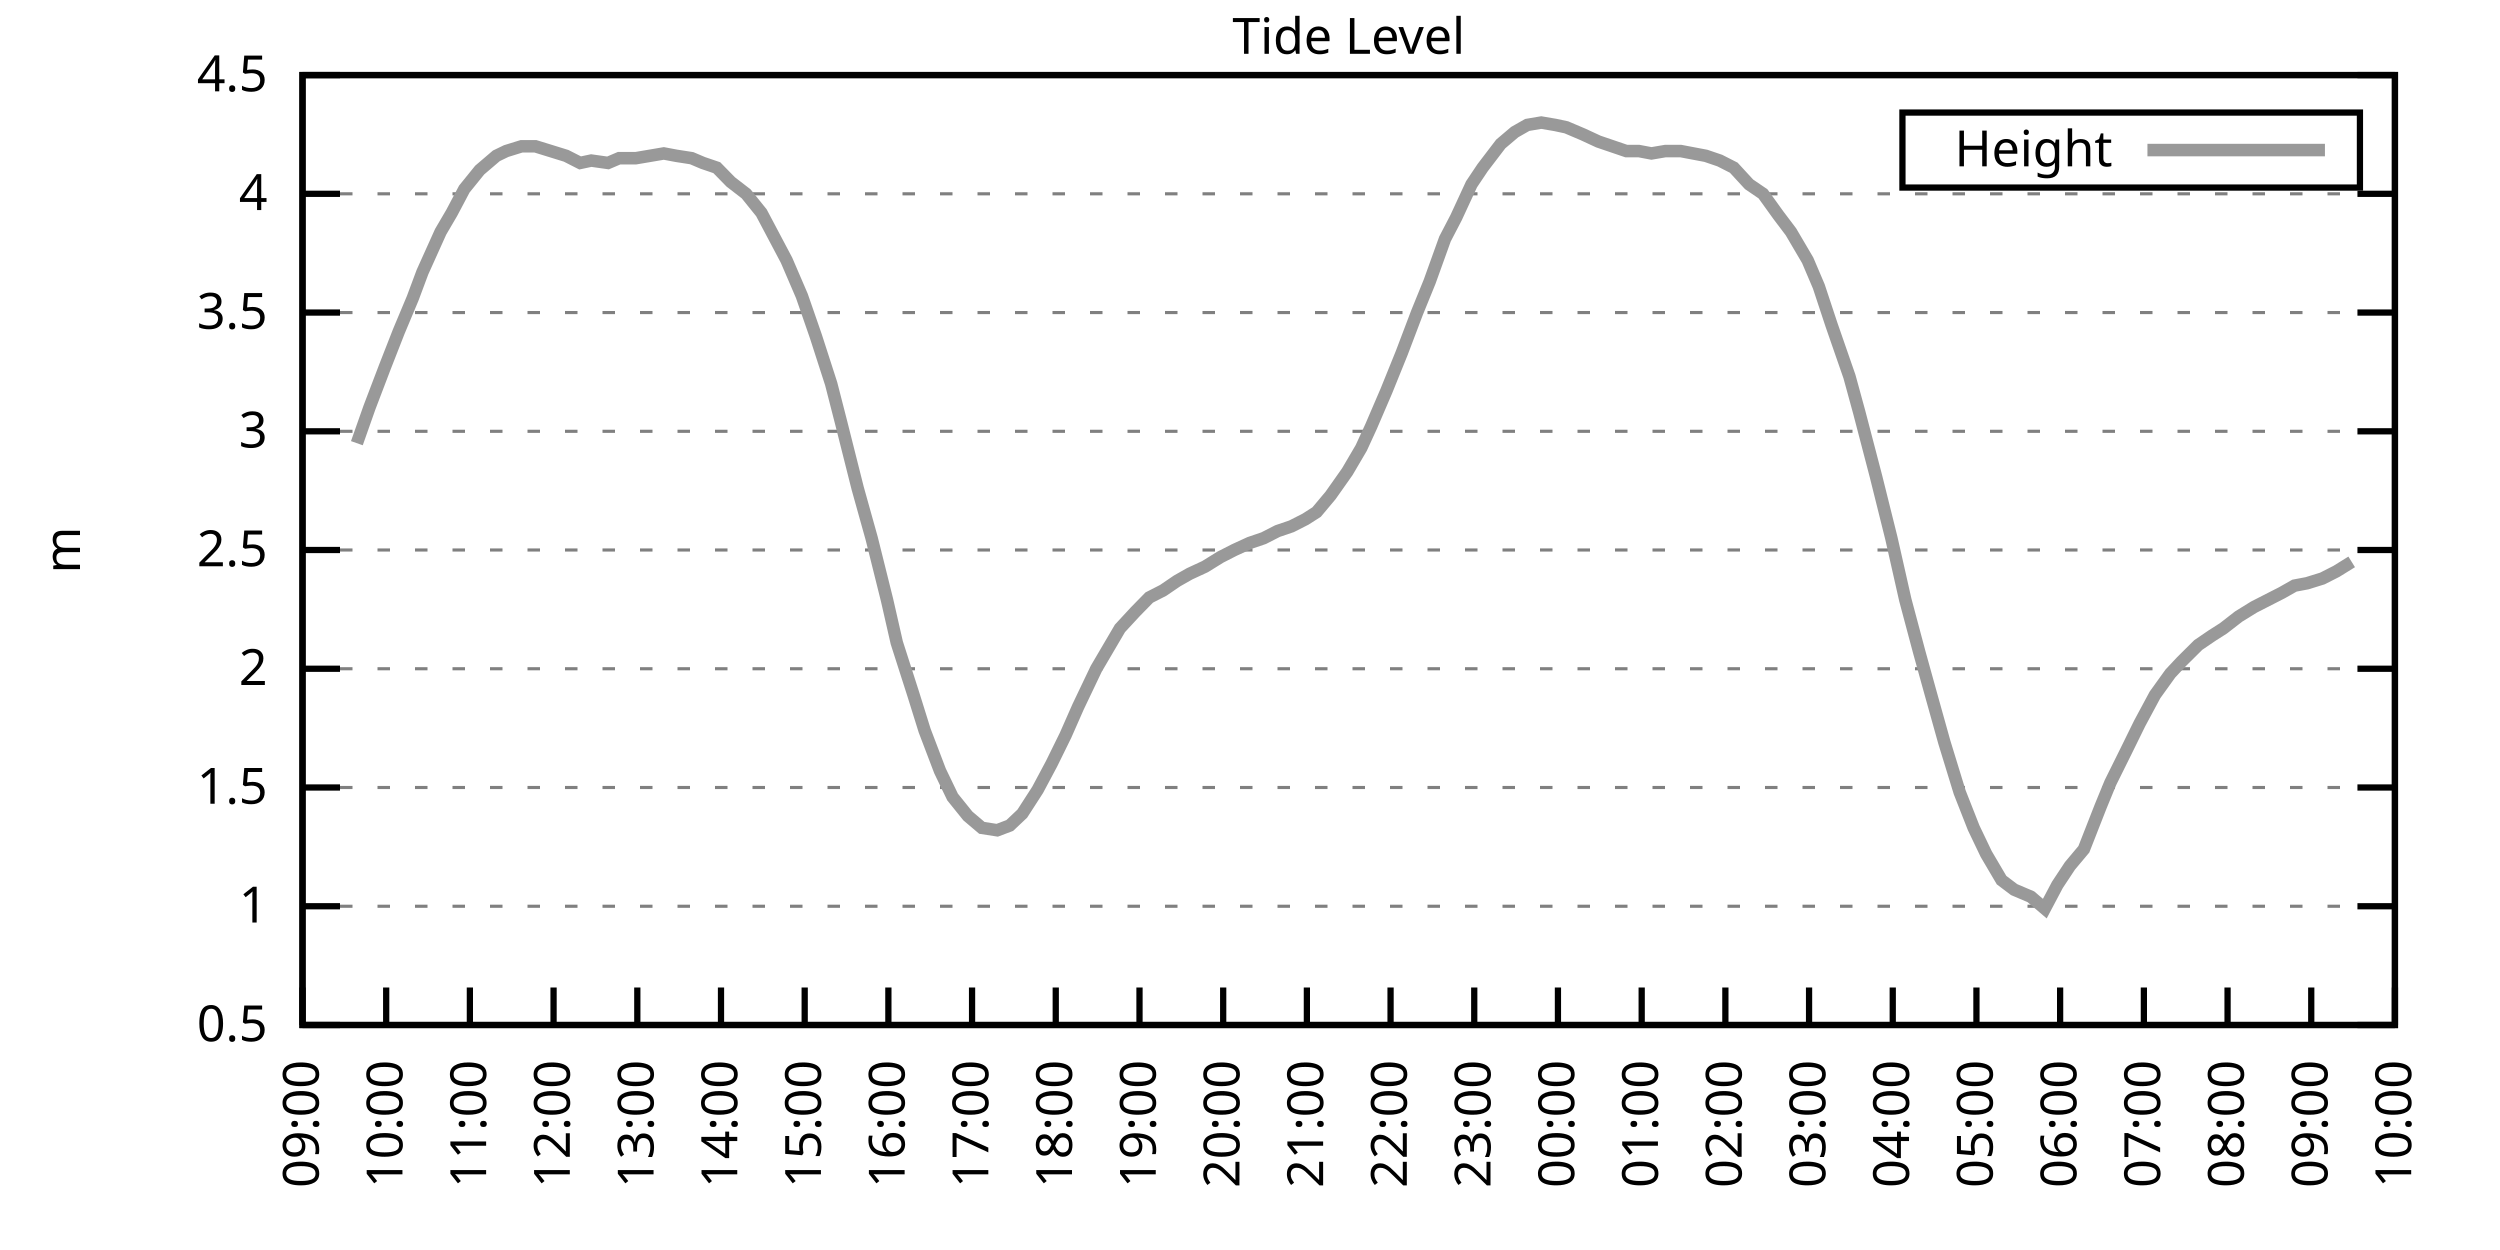
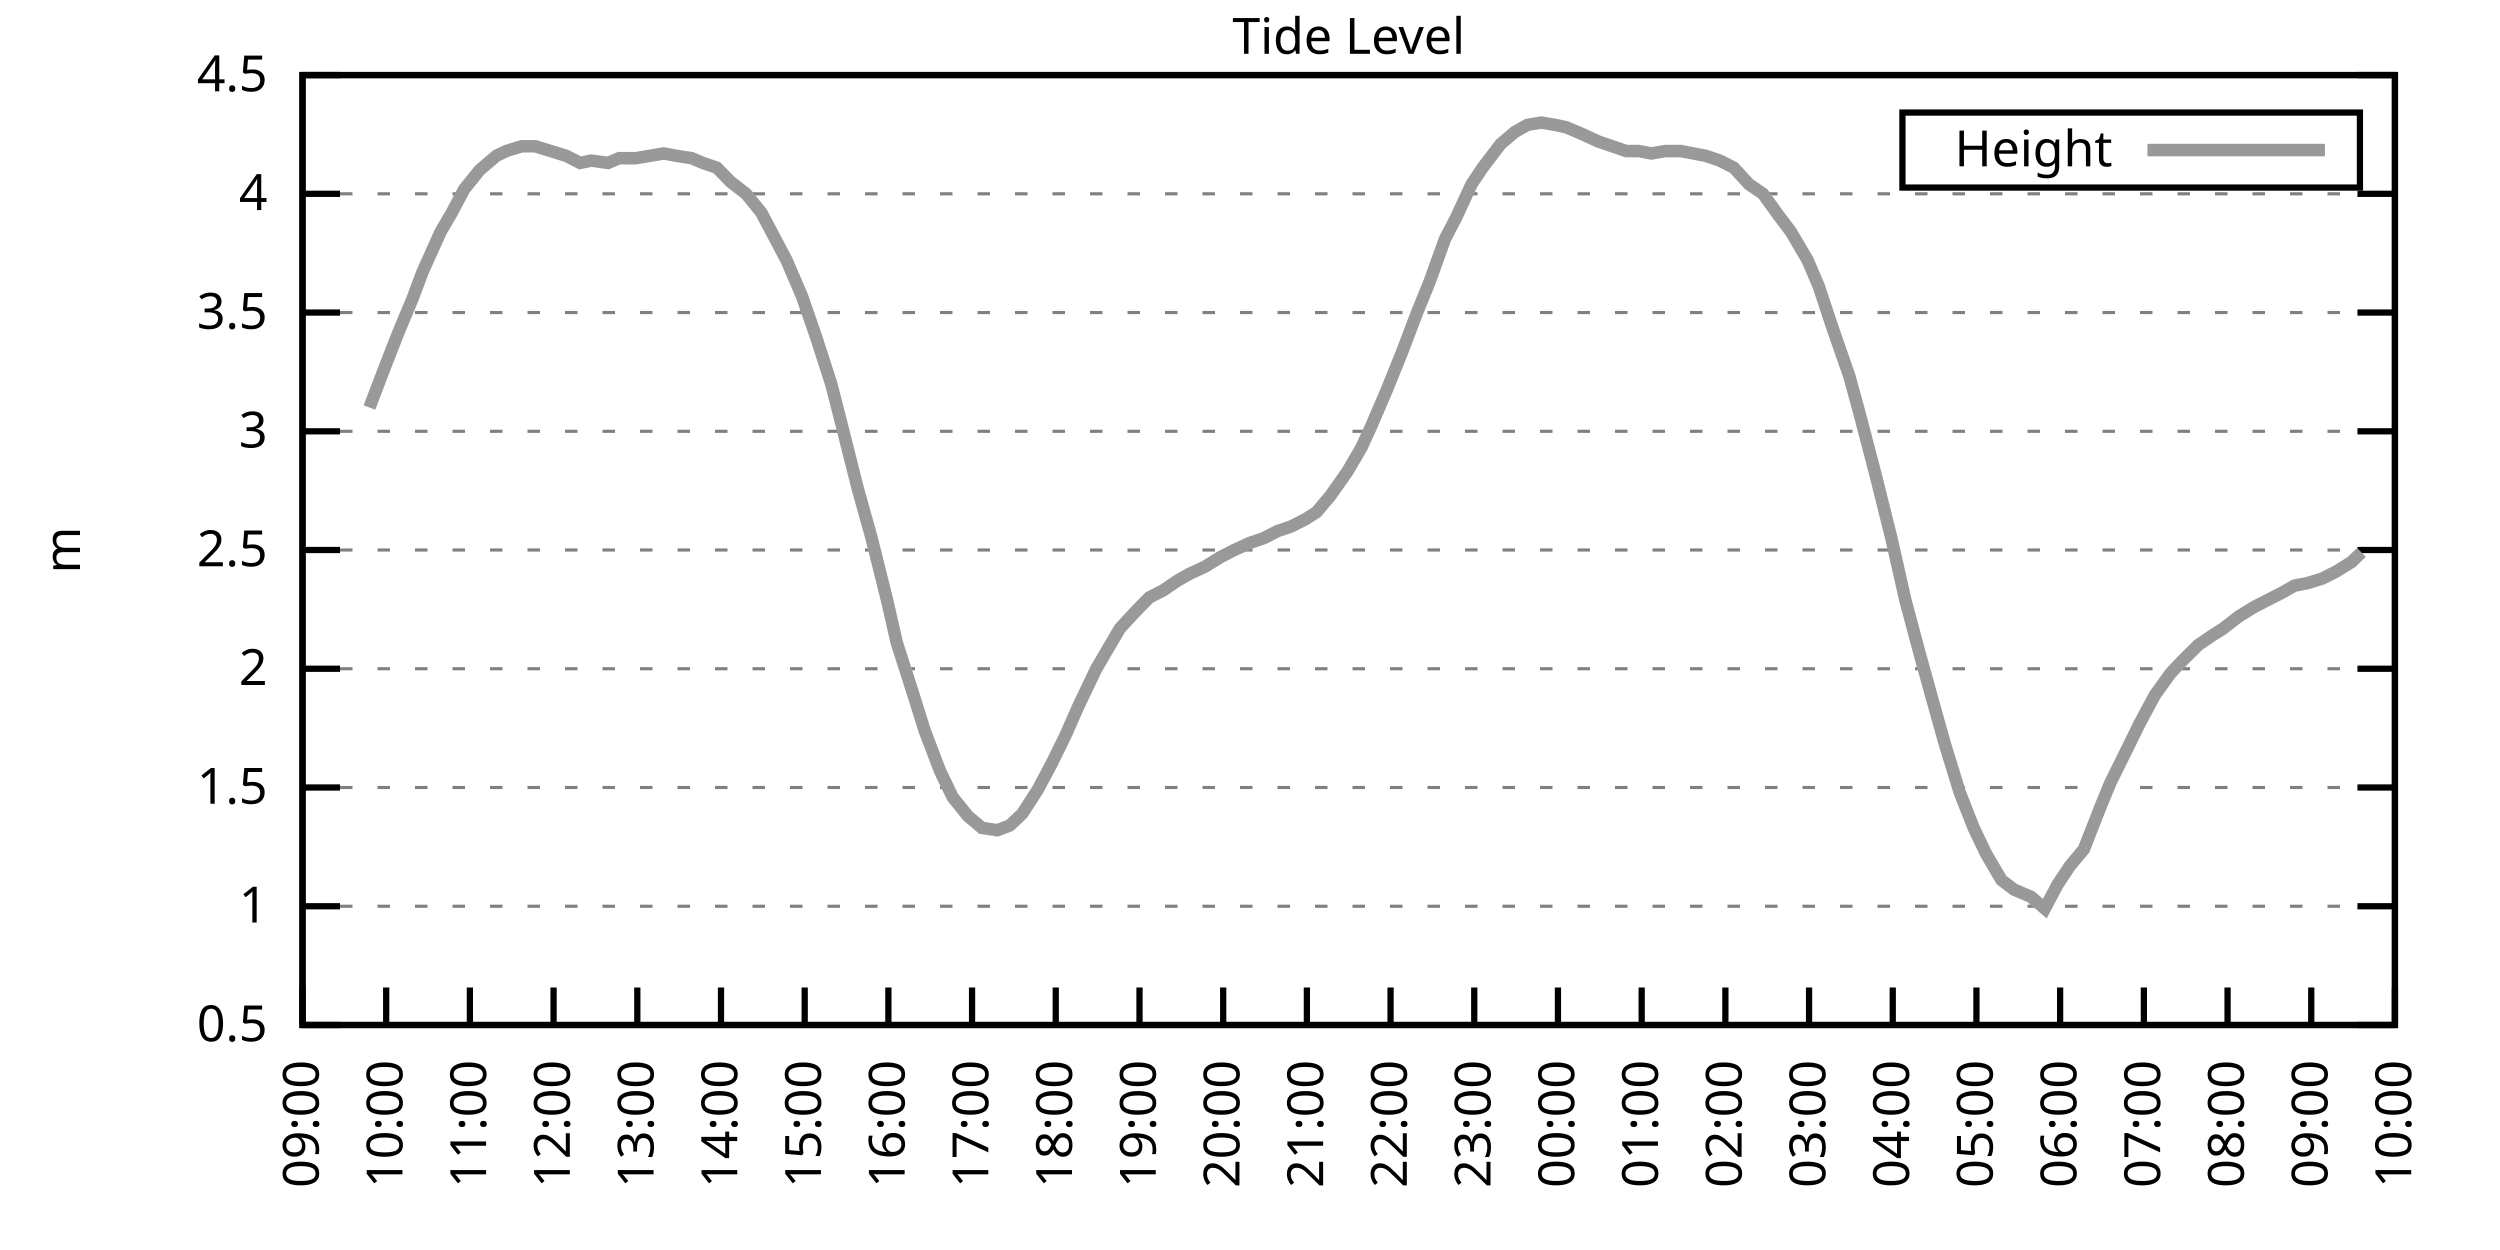
<svg xmlns="http://www.w3.org/2000/svg" xmlns:xlink="http://www.w3.org/1999/xlink" width="400" height="200" viewBox="0 0 400 200">
  <g id="gnuplot_canvas">
    <rect x="0" y="0" width="400" height="200" fill="none" />
    <defs>
      <circle id="gpDot" r="0.5" stroke-width="0.5" stroke="currentColor" />
      <path id="gpPt0" stroke-width="0.333" stroke="currentColor" d="M-1,0 h2 M0,-1 v2" />
      <path id="gpPt1" stroke-width="0.333" stroke="currentColor" d="M-1,-1 L1,1 M1,-1 L-1,1" />
      <path id="gpPt2" stroke-width="0.333" stroke="currentColor" d="M-1,0 L1,0 M0,-1 L0,1 M-1,-1 L1,1 M-1,1 L1,-1" />
      <rect id="gpPt3" stroke-width="0.333" stroke="currentColor" x="-1" y="-1" width="2" height="2" />
      <rect id="gpPt4" stroke-width="0.333" stroke="currentColor" fill="currentColor" x="-1" y="-1" width="2" height="2" />
      <circle id="gpPt5" stroke-width="0.333" stroke="currentColor" cx="0" cy="0" r="1" />
      <use xlink:href="#gpPt5" id="gpPt6" fill="currentColor" stroke="none" />
      <path id="gpPt7" stroke-width="0.333" stroke="currentColor" d="M0,-1.33 L-1.33,0.67 L1.33,0.67 z" />
      <use xlink:href="#gpPt7" id="gpPt8" fill="currentColor" stroke="none" />
      <use xlink:href="#gpPt7" id="gpPt9" stroke="currentColor" transform="rotate(180)" />
      <use xlink:href="#gpPt9" id="gpPt10" fill="currentColor" stroke="none" />
      <use xlink:href="#gpPt3" id="gpPt11" stroke="currentColor" transform="rotate(45)" />
      <use xlink:href="#gpPt11" id="gpPt12" fill="currentColor" stroke="none" />
      <path id="gpPt13" stroke-width="0.333" stroke="currentColor" d="M0,1.330 L1.265,0.411 L0.782,-1.067 L-0.782,-1.076 L-1.265,0.411 z" />
      <use xlink:href="#gpPt13" id="gpPt14" fill="currentColor" stroke="none" />
      <filter id="textbox" filterUnits="objectBoundingBox" x="0" y="0" height="1" width="1">
        <feFlood flood-color="white" flood-opacity="1" result="bgnd" />
        <feComposite in="SourceGraphic" in2="bgnd" operator="atop" />
      </filter>
      <filter id="greybox" filterUnits="objectBoundingBox" x="0" y="0" height="1" width="1">
        <feFlood flood-color="lightgrey" flood-opacity="1" result="grey" />
        <feComposite in="SourceGraphic" in2="grey" operator="atop" />
      </filter>
    </defs>
    <g fill="none" color="white" stroke="currentColor" stroke-width="1.00" stroke-linecap="butt" stroke-linejoin="miter">
</g>
    <g fill="none" color="black" stroke="currentColor" stroke-width="1.00" stroke-linecap="butt" stroke-linejoin="miter">
      <g stroke="none" shape-rendering="crispEdges">
        <polygon fill="rgb(255, 255, 255)" points="48.40,164.00 383.18,164.00 383.18,12.02 48.40,12.02 " />
      </g>
    </g>
    <g fill="none" color="black" stroke="currentColor" stroke-width="1.00" stroke-linecap="butt" stroke-linejoin="miter">
</g>
    <g fill="none" color="black" stroke="black" stroke-width="0.50" stroke-linecap="butt" stroke-linejoin="miter">
</g>
    <g fill="none" color="gray" stroke="currentColor" stroke-width="0.50" stroke-linecap="butt" stroke-linejoin="miter">
      <path stroke="gray" stroke-dasharray="2,4" class="gridline" d="M48.40,164.00 L383.19,164.00  " />
    </g>
    <g fill="none" color="gray" stroke="gray" stroke-width="1.00" stroke-linecap="butt" stroke-linejoin="miter">
</g>
    <g fill="none" color="black" stroke="currentColor" stroke-width="1.00" stroke-linecap="butt" stroke-linejoin="miter">
      <path stroke="black" d="M48.40,164.00 L54.40,164.00 M383.19,164.00 L377.19,164.00  " />
      <g transform="translate(42.80,166.60)" stroke="none" fill="black" font-family="Sans" font-size="8.00" text-anchor="end">
        <text>
          <tspan font-family="Sans"> 0.5</tspan>
        </text>
      </g>
    </g>
    <g fill="none" color="black" stroke="currentColor" stroke-width="1.00" stroke-linecap="butt" stroke-linejoin="miter">
</g>
    <g fill="none" color="black" stroke="black" stroke-width="0.50" stroke-linecap="butt" stroke-linejoin="miter">
</g>
    <g fill="none" color="gray" stroke="currentColor" stroke-width="0.50" stroke-linecap="butt" stroke-linejoin="miter">
      <path stroke="gray" stroke-dasharray="2,4" class="gridline" d="M48.40,145.00 L383.19,145.00  " />
    </g>
    <g fill="none" color="gray" stroke="gray" stroke-width="1.00" stroke-linecap="butt" stroke-linejoin="miter">
</g>
    <g fill="none" color="black" stroke="currentColor" stroke-width="1.00" stroke-linecap="butt" stroke-linejoin="miter">
      <path stroke="black" d="M48.40,145.00 L54.40,145.00 M383.19,145.00 L377.19,145.00  " />
      <g transform="translate(42.80,147.60)" stroke="none" fill="black" font-family="Sans" font-size="8.00" text-anchor="end">
        <text>
          <tspan font-family="Sans"> 1</tspan>
        </text>
      </g>
    </g>
    <g fill="none" color="black" stroke="currentColor" stroke-width="1.00" stroke-linecap="butt" stroke-linejoin="miter">
</g>
    <g fill="none" color="black" stroke="black" stroke-width="0.50" stroke-linecap="butt" stroke-linejoin="miter">
</g>
    <g fill="none" color="gray" stroke="currentColor" stroke-width="0.50" stroke-linecap="butt" stroke-linejoin="miter">
      <path stroke="gray" stroke-dasharray="2,4" class="gridline" d="M48.40,126.00 L383.19,126.00  " />
    </g>
    <g fill="none" color="gray" stroke="gray" stroke-width="1.00" stroke-linecap="butt" stroke-linejoin="miter">
</g>
    <g fill="none" color="black" stroke="currentColor" stroke-width="1.00" stroke-linecap="butt" stroke-linejoin="miter">
      <path stroke="black" d="M48.40,126.00 L54.40,126.00 M383.19,126.00 L377.19,126.00  " />
      <g transform="translate(42.80,128.60)" stroke="none" fill="black" font-family="Sans" font-size="8.00" text-anchor="end">
        <text>
          <tspan font-family="Sans"> 1.5</tspan>
        </text>
      </g>
    </g>
    <g fill="none" color="black" stroke="currentColor" stroke-width="1.00" stroke-linecap="butt" stroke-linejoin="miter">
</g>
    <g fill="none" color="black" stroke="black" stroke-width="0.50" stroke-linecap="butt" stroke-linejoin="miter">
</g>
    <g fill="none" color="gray" stroke="currentColor" stroke-width="0.50" stroke-linecap="butt" stroke-linejoin="miter">
      <path stroke="gray" stroke-dasharray="2,4" class="gridline" d="M48.40,107.00 L383.19,107.00  " />
    </g>
    <g fill="none" color="gray" stroke="gray" stroke-width="1.00" stroke-linecap="butt" stroke-linejoin="miter">
</g>
    <g fill="none" color="black" stroke="currentColor" stroke-width="1.00" stroke-linecap="butt" stroke-linejoin="miter">
      <path stroke="black" d="M48.40,107.00 L54.40,107.00 M383.19,107.00 L377.19,107.00  " />
      <g transform="translate(42.80,109.60)" stroke="none" fill="black" font-family="Sans" font-size="8.00" text-anchor="end">
        <text>
          <tspan font-family="Sans"> 2</tspan>
        </text>
      </g>
    </g>
    <g fill="none" color="black" stroke="currentColor" stroke-width="1.00" stroke-linecap="butt" stroke-linejoin="miter">
</g>
    <g fill="none" color="black" stroke="black" stroke-width="0.50" stroke-linecap="butt" stroke-linejoin="miter">
</g>
    <g fill="none" color="gray" stroke="currentColor" stroke-width="0.50" stroke-linecap="butt" stroke-linejoin="miter">
      <path stroke="gray" stroke-dasharray="2,4" class="gridline" d="M48.40,88.00 L383.19,88.00  " />
    </g>
    <g fill="none" color="gray" stroke="gray" stroke-width="1.00" stroke-linecap="butt" stroke-linejoin="miter">
</g>
    <g fill="none" color="black" stroke="currentColor" stroke-width="1.00" stroke-linecap="butt" stroke-linejoin="miter">
      <path stroke="black" d="M48.40,88.00 L54.40,88.00 M383.19,88.00 L377.19,88.00  " />
      <g transform="translate(42.80,90.60)" stroke="none" fill="black" font-family="Sans" font-size="8.00" text-anchor="end">
        <text>
          <tspan font-family="Sans"> 2.5</tspan>
        </text>
      </g>
    </g>
    <g fill="none" color="black" stroke="currentColor" stroke-width="1.00" stroke-linecap="butt" stroke-linejoin="miter">
</g>
    <g fill="none" color="black" stroke="black" stroke-width="0.50" stroke-linecap="butt" stroke-linejoin="miter">
</g>
    <g fill="none" color="gray" stroke="currentColor" stroke-width="0.50" stroke-linecap="butt" stroke-linejoin="miter">
      <path stroke="gray" stroke-dasharray="2,4" class="gridline" d="M48.40,69.01 L383.19,69.01  " />
    </g>
    <g fill="none" color="gray" stroke="gray" stroke-width="1.00" stroke-linecap="butt" stroke-linejoin="miter">
</g>
    <g fill="none" color="black" stroke="currentColor" stroke-width="1.00" stroke-linecap="butt" stroke-linejoin="miter">
      <path stroke="black" d="M48.40,69.01 L54.40,69.01 M383.19,69.01 L377.19,69.01  " />
      <g transform="translate(42.80,71.61)" stroke="none" fill="black" font-family="Sans" font-size="8.00" text-anchor="end">
        <text>
          <tspan font-family="Sans"> 3</tspan>
        </text>
      </g>
    </g>
    <g fill="none" color="black" stroke="currentColor" stroke-width="1.00" stroke-linecap="butt" stroke-linejoin="miter">
</g>
    <g fill="none" color="black" stroke="black" stroke-width="0.50" stroke-linecap="butt" stroke-linejoin="miter">
</g>
    <g fill="none" color="gray" stroke="currentColor" stroke-width="0.50" stroke-linecap="butt" stroke-linejoin="miter">
      <path stroke="gray" stroke-dasharray="2,4" class="gridline" d="M48.40,50.01 L383.19,50.01  " />
    </g>
    <g fill="none" color="gray" stroke="gray" stroke-width="1.00" stroke-linecap="butt" stroke-linejoin="miter">
</g>
    <g fill="none" color="black" stroke="currentColor" stroke-width="1.00" stroke-linecap="butt" stroke-linejoin="miter">
      <path stroke="black" d="M48.40,50.01 L54.40,50.01 M383.19,50.01 L377.19,50.01  " />
      <g transform="translate(42.80,52.61)" stroke="none" fill="black" font-family="Sans" font-size="8.00" text-anchor="end">
        <text>
          <tspan font-family="Sans"> 3.5</tspan>
        </text>
      </g>
    </g>
    <g fill="none" color="black" stroke="currentColor" stroke-width="1.00" stroke-linecap="butt" stroke-linejoin="miter">
</g>
    <g fill="none" color="black" stroke="black" stroke-width="0.50" stroke-linecap="butt" stroke-linejoin="miter">
</g>
    <g fill="none" color="gray" stroke="currentColor" stroke-width="0.50" stroke-linecap="butt" stroke-linejoin="miter">
      <path stroke="gray" stroke-dasharray="2,4" class="gridline" d="M48.40,31.01 L383.19,31.01  " />
    </g>
    <g fill="none" color="gray" stroke="gray" stroke-width="1.00" stroke-linecap="butt" stroke-linejoin="miter">
</g>
    <g fill="none" color="black" stroke="currentColor" stroke-width="1.00" stroke-linecap="butt" stroke-linejoin="miter">
      <path stroke="black" d="M48.40,31.01 L54.40,31.01 M383.19,31.01 L377.19,31.01  " />
      <g transform="translate(42.80,33.61)" stroke="none" fill="black" font-family="Sans" font-size="8.00" text-anchor="end">
        <text>
          <tspan font-family="Sans"> 4</tspan>
        </text>
      </g>
    </g>
    <g fill="none" color="black" stroke="currentColor" stroke-width="1.00" stroke-linecap="butt" stroke-linejoin="miter">
</g>
    <g fill="none" color="black" stroke="black" stroke-width="0.50" stroke-linecap="butt" stroke-linejoin="miter">
</g>
    <g fill="none" color="gray" stroke="currentColor" stroke-width="0.50" stroke-linecap="butt" stroke-linejoin="miter">
      <path stroke="gray" stroke-dasharray="2,4" class="gridline" d="M48.40,12.01 L383.19,12.01  " />
    </g>
    <g fill="none" color="gray" stroke="gray" stroke-width="1.00" stroke-linecap="butt" stroke-linejoin="miter">
</g>
    <g fill="none" color="black" stroke="currentColor" stroke-width="1.00" stroke-linecap="butt" stroke-linejoin="miter">
      <path stroke="black" d="M48.40,12.01 L54.40,12.01 M383.19,12.01 L377.19,12.01  " />
      <g transform="translate(42.80,14.61)" stroke="none" fill="black" font-family="Sans" font-size="8.00" text-anchor="end">
        <text>
          <tspan font-family="Sans"> 4.5</tspan>
        </text>
      </g>
    </g>
    <g fill="none" color="black" stroke="currentColor" stroke-width="1.00" stroke-linecap="butt" stroke-linejoin="miter">
      <path stroke="black" d="M48.40,164.00 L48.40,158.00  " />
      <g transform="translate(51.00,169.60) rotate(270.00)" stroke="none" fill="black" font-family="Sans" font-size="8.00" text-anchor="end">
        <text>
          <tspan font-family="Sans">09:00</tspan>
        </text>
      </g>
    </g>
    <g fill="none" color="black" stroke="currentColor" stroke-width="1.00" stroke-linecap="butt" stroke-linejoin="miter">
      <path stroke="black" d="M61.79,164.00 L61.79,158.00  " />
      <g transform="translate(64.39,169.60) rotate(270.00)" stroke="none" fill="black" font-family="Sans" font-size="8.00" text-anchor="end">
        <text>
          <tspan font-family="Sans">10:00</tspan>
        </text>
      </g>
    </g>
    <g fill="none" color="black" stroke="currentColor" stroke-width="1.00" stroke-linecap="butt" stroke-linejoin="miter">
      <path stroke="black" d="M75.18,164.00 L75.18,158.00  " />
      <g transform="translate(77.78,169.60) rotate(270.00)" stroke="none" fill="black" font-family="Sans" font-size="8.00" text-anchor="end">
        <text>
          <tspan font-family="Sans">11:00</tspan>
        </text>
      </g>
    </g>
    <g fill="none" color="black" stroke="currentColor" stroke-width="1.00" stroke-linecap="butt" stroke-linejoin="miter">
      <path stroke="black" d="M88.57,164.00 L88.57,158.00  " />
      <g transform="translate(91.17,169.60) rotate(270.00)" stroke="none" fill="black" font-family="Sans" font-size="8.00" text-anchor="end">
        <text>
          <tspan font-family="Sans">12:00</tspan>
        </text>
      </g>
    </g>
    <g fill="none" color="black" stroke="currentColor" stroke-width="1.00" stroke-linecap="butt" stroke-linejoin="miter">
      <path stroke="black" d="M101.97,164.00 L101.97,158.00  " />
      <g transform="translate(104.57,169.60) rotate(270.00)" stroke="none" fill="black" font-family="Sans" font-size="8.00" text-anchor="end">
        <text>
          <tspan font-family="Sans">13:00</tspan>
        </text>
      </g>
    </g>
    <g fill="none" color="black" stroke="currentColor" stroke-width="1.00" stroke-linecap="butt" stroke-linejoin="miter">
      <path stroke="black" d="M115.36,164.00 L115.36,158.00  " />
      <g transform="translate(117.96,169.60) rotate(270.00)" stroke="none" fill="black" font-family="Sans" font-size="8.00" text-anchor="end">
        <text>
          <tspan font-family="Sans">14:00</tspan>
        </text>
      </g>
    </g>
    <g fill="none" color="black" stroke="currentColor" stroke-width="1.00" stroke-linecap="butt" stroke-linejoin="miter">
      <path stroke="black" d="M128.75,164.00 L128.75,158.00  " />
      <g transform="translate(131.35,169.60) rotate(270.00)" stroke="none" fill="black" font-family="Sans" font-size="8.00" text-anchor="end">
        <text>
          <tspan font-family="Sans">15:00</tspan>
        </text>
      </g>
    </g>
    <g fill="none" color="black" stroke="currentColor" stroke-width="1.00" stroke-linecap="butt" stroke-linejoin="miter">
      <path stroke="black" d="M142.14,164.00 L142.14,158.00  " />
      <g transform="translate(144.74,169.60) rotate(270.00)" stroke="none" fill="black" font-family="Sans" font-size="8.00" text-anchor="end">
        <text>
          <tspan font-family="Sans">16:00</tspan>
        </text>
      </g>
    </g>
    <g fill="none" color="black" stroke="currentColor" stroke-width="1.00" stroke-linecap="butt" stroke-linejoin="miter">
      <path stroke="black" d="M155.53,164.00 L155.53,158.00  " />
      <g transform="translate(158.13,169.60) rotate(270.00)" stroke="none" fill="black" font-family="Sans" font-size="8.00" text-anchor="end">
        <text>
          <tspan font-family="Sans">17:00</tspan>
        </text>
      </g>
    </g>
    <g fill="none" color="black" stroke="currentColor" stroke-width="1.00" stroke-linecap="butt" stroke-linejoin="miter">
      <path stroke="black" d="M168.92,164.00 L168.92,158.00  " />
      <g transform="translate(171.52,169.60) rotate(270.00)" stroke="none" fill="black" font-family="Sans" font-size="8.00" text-anchor="end">
        <text>
          <tspan font-family="Sans">18:00</tspan>
        </text>
      </g>
    </g>
    <g fill="none" color="black" stroke="currentColor" stroke-width="1.00" stroke-linecap="butt" stroke-linejoin="miter">
      <path stroke="black" d="M182.32,164.00 L182.32,158.00  " />
      <g transform="translate(184.92,169.60) rotate(270.00)" stroke="none" fill="black" font-family="Sans" font-size="8.00" text-anchor="end">
        <text>
          <tspan font-family="Sans">19:00</tspan>
        </text>
      </g>
    </g>
    <g fill="none" color="black" stroke="currentColor" stroke-width="1.00" stroke-linecap="butt" stroke-linejoin="miter">
      <path stroke="black" d="M195.71,164.00 L195.71,158.00  " />
      <g transform="translate(198.31,169.60) rotate(270.00)" stroke="none" fill="black" font-family="Sans" font-size="8.00" text-anchor="end">
        <text>
          <tspan font-family="Sans">20:00</tspan>
        </text>
      </g>
    </g>
    <g fill="none" color="black" stroke="currentColor" stroke-width="1.00" stroke-linecap="butt" stroke-linejoin="miter">
      <path stroke="black" d="M209.10,164.00 L209.10,158.00  " />
      <g transform="translate(211.70,169.60) rotate(270.00)" stroke="none" fill="black" font-family="Sans" font-size="8.00" text-anchor="end">
        <text>
          <tspan font-family="Sans">21:00</tspan>
        </text>
      </g>
    </g>
    <g fill="none" color="black" stroke="currentColor" stroke-width="1.00" stroke-linecap="butt" stroke-linejoin="miter">
      <path stroke="black" d="M222.49,164.00 L222.49,158.00  " />
      <g transform="translate(225.09,169.60) rotate(270.00)" stroke="none" fill="black" font-family="Sans" font-size="8.00" text-anchor="end">
        <text>
          <tspan font-family="Sans">22:00</tspan>
        </text>
      </g>
    </g>
    <g fill="none" color="black" stroke="currentColor" stroke-width="1.00" stroke-linecap="butt" stroke-linejoin="miter">
      <path stroke="black" d="M235.88,164.00 L235.88,158.00  " />
      <g transform="translate(238.48,169.60) rotate(270.00)" stroke="none" fill="black" font-family="Sans" font-size="8.00" text-anchor="end">
        <text>
          <tspan font-family="Sans">23:00</tspan>
        </text>
      </g>
    </g>
    <g fill="none" color="black" stroke="currentColor" stroke-width="1.00" stroke-linecap="butt" stroke-linejoin="miter">
      <path stroke="black" d="M249.27,164.00 L249.27,158.00  " />
      <g transform="translate(251.87,169.60) rotate(270.00)" stroke="none" fill="black" font-family="Sans" font-size="8.00" text-anchor="end">
        <text>
          <tspan font-family="Sans">00:00</tspan>
        </text>
      </g>
    </g>
    <g fill="none" color="black" stroke="currentColor" stroke-width="1.00" stroke-linecap="butt" stroke-linejoin="miter">
      <path stroke="black" d="M262.67,164.00 L262.67,158.00  " />
      <g transform="translate(265.27,169.60) rotate(270.00)" stroke="none" fill="black" font-family="Sans" font-size="8.00" text-anchor="end">
        <text>
          <tspan font-family="Sans">01:00</tspan>
        </text>
      </g>
    </g>
    <g fill="none" color="black" stroke="currentColor" stroke-width="1.00" stroke-linecap="butt" stroke-linejoin="miter">
      <path stroke="black" d="M276.06,164.00 L276.06,158.00  " />
      <g transform="translate(278.66,169.60) rotate(270.00)" stroke="none" fill="black" font-family="Sans" font-size="8.00" text-anchor="end">
        <text>
          <tspan font-family="Sans">02:00</tspan>
        </text>
      </g>
    </g>
    <g fill="none" color="black" stroke="currentColor" stroke-width="1.00" stroke-linecap="butt" stroke-linejoin="miter">
      <path stroke="black" d="M289.45,164.00 L289.45,158.00  " />
      <g transform="translate(292.05,169.60) rotate(270.00)" stroke="none" fill="black" font-family="Sans" font-size="8.00" text-anchor="end">
        <text>
          <tspan font-family="Sans">03:00</tspan>
        </text>
      </g>
    </g>
    <g fill="none" color="black" stroke="currentColor" stroke-width="1.00" stroke-linecap="butt" stroke-linejoin="miter">
      <path stroke="black" d="M302.84,164.00 L302.84,158.00  " />
      <g transform="translate(305.44,169.60) rotate(270.00)" stroke="none" fill="black" font-family="Sans" font-size="8.00" text-anchor="end">
        <text>
          <tspan font-family="Sans">04:00</tspan>
        </text>
      </g>
    </g>
    <g fill="none" color="black" stroke="currentColor" stroke-width="1.00" stroke-linecap="butt" stroke-linejoin="miter">
      <path stroke="black" d="M316.23,164.00 L316.23,158.00  " />
      <g transform="translate(318.83,169.60) rotate(270.00)" stroke="none" fill="black" font-family="Sans" font-size="8.00" text-anchor="end">
        <text>
          <tspan font-family="Sans">05:00</tspan>
        </text>
      </g>
    </g>
    <g fill="none" color="black" stroke="currentColor" stroke-width="1.00" stroke-linecap="butt" stroke-linejoin="miter">
      <path stroke="black" d="M329.62,164.00 L329.62,158.00  " />
      <g transform="translate(332.22,169.60) rotate(270.00)" stroke="none" fill="black" font-family="Sans" font-size="8.00" text-anchor="end">
        <text>
          <tspan font-family="Sans">06:00</tspan>
        </text>
      </g>
    </g>
    <g fill="none" color="black" stroke="currentColor" stroke-width="1.00" stroke-linecap="butt" stroke-linejoin="miter">
      <path stroke="black" d="M343.02,164.00 L343.02,158.00  " />
      <g transform="translate(345.62,169.60) rotate(270.00)" stroke="none" fill="black" font-family="Sans" font-size="8.00" text-anchor="end">
        <text>
          <tspan font-family="Sans">07:00</tspan>
        </text>
      </g>
    </g>
    <g fill="none" color="black" stroke="currentColor" stroke-width="1.00" stroke-linecap="butt" stroke-linejoin="miter">
      <path stroke="black" d="M356.41,164.00 L356.41,158.00  " />
      <g transform="translate(359.01,169.60) rotate(270.00)" stroke="none" fill="black" font-family="Sans" font-size="8.00" text-anchor="end">
        <text>
          <tspan font-family="Sans">08:00</tspan>
        </text>
      </g>
    </g>
    <g fill="none" color="black" stroke="currentColor" stroke-width="1.00" stroke-linecap="butt" stroke-linejoin="miter">
      <path stroke="black" d="M369.80,164.00 L369.80,158.00  " />
      <g transform="translate(372.40,169.60) rotate(270.00)" stroke="none" fill="black" font-family="Sans" font-size="8.00" text-anchor="end">
        <text>
          <tspan font-family="Sans">09:00</tspan>
        </text>
      </g>
    </g>
    <g fill="none" color="black" stroke="currentColor" stroke-width="1.00" stroke-linecap="butt" stroke-linejoin="miter">
      <path stroke="black" d="M383.19,164.00 L383.19,158.00  " />
      <g transform="translate(385.79,169.60) rotate(270.00)" stroke="none" fill="black" font-family="Sans" font-size="8.00" text-anchor="end">
        <text>
          <tspan font-family="Sans">10:00</tspan>
        </text>
      </g>
    </g>
    <g fill="none" color="black" stroke="currentColor" stroke-width="1.00" stroke-linecap="butt" stroke-linejoin="miter">
</g>
    <g fill="none" color="black" stroke="currentColor" stroke-width="1.00" stroke-linecap="butt" stroke-linejoin="miter">
      <path stroke="black" d="M48.40,12.01 L48.40,164.00 L383.19,164.00 L383.19,12.01 L48.40,12.01 Z  " />
    </g>
    <g fill="none" color="black" stroke="currentColor" stroke-width="1.00" stroke-linecap="butt" stroke-linejoin="miter">
</g>
    <g fill="none" color="black" stroke="currentColor" stroke-width="1.00" stroke-linecap="butt" stroke-linejoin="miter">
      <path stroke="black" d="M304.39,30.01 L304.39,18.01 L377.59,18.01 L377.59,30.01 L304.39,30.01 Z  " />
    </g>
    <g id="Tide_level_plot_1">
      <g fill="none" color="white" stroke="black" stroke-width="2.00" stroke-linecap="butt" stroke-linejoin="miter">
</g>
      <g fill="none" color="black" stroke="currentColor" stroke-width="2.00" stroke-linecap="butt" stroke-linejoin="miter">
        <g transform="translate(337.99,26.61)" stroke="none" fill="black" font-family="Sans" font-size="8.00" text-anchor="end">
          <text>
            <tspan font-family="Sans">Height</tspan>
          </text>
        </g>
      </g>
      <g fill="none" color="black" stroke="currentColor" stroke-width="2.00" stroke-linecap="butt" stroke-linejoin="miter">
-         <path stroke="rgb(153, 153, 153)" d="M343.59,24.01 L371.99,24.01 M57.10,70.91 L59.11,65.21 L61.57,58.75 L63.80,53.05 L66.03,47.73 L67.59,43.55   L70.50,37.09 L72.28,34.05 L74.29,30.25 L76.75,27.21 L79.42,24.93 L80.99,24.17 L83.44,23.41 L85.67,23.41   L88.13,24.17 L90.58,24.93 L92.82,26.07 L94.60,25.69 L97.28,26.07 L99.06,25.31 L101.74,25.31 L103.98,24.93   L106.21,24.55 L108.22,24.93 L110.67,25.31 L112.46,26.07 L114.69,26.83 L116.92,29.11 L119.38,31.01 L121.83,34.05   L123.84,37.85 L125.85,41.65 L128.30,47.35 L130.54,53.81 L132.99,61.41 L134.55,67.49 L137.23,78.13 L139.46,86.11   L141.92,95.98 L143.48,102.82 L146.16,111.18 L147.94,116.88 L150.40,123.34 L152.41,127.52 L154.86,130.56 L157.10,132.46   L159.55,132.84 L161.56,132.08 L163.57,130.18 L166.02,126.38 L168.25,122.20 L170.49,117.64 L172.50,113.08 L175.40,107.00   L177.63,103.20 L179.19,100.54 L181.65,97.88 L183.88,95.60 L186.11,94.46 L188.34,92.94 L190.35,91.80 L192.81,90.66   L195.26,89.14 L197.49,88.00 L199.95,86.87 L202.18,86.11 L204.41,84.97 L206.64,84.21 L208.88,83.07 L210.66,81.93   L212.89,79.27 L215.57,75.47 L217.80,71.67 L219.37,68.25 L221.82,62.55 L224.28,56.47 L226.73,50.01 L228.74,45.07   L231.20,38.23 L232.98,34.81 L235.44,29.49 L237.22,26.83 L240.12,23.03 L242.36,21.13 L244.36,19.99 L246.60,19.61   L248.83,19.99 L250.61,20.37 L253.29,21.51 L255.75,22.65 L257.98,23.41 L260.21,24.17 L262.22,24.17 L264.23,24.55   L266.46,24.17 L268.92,24.17 L270.92,24.55 L272.93,24.93 L275.16,25.69 L277.40,26.83 L279.85,29.49 L282.08,31.01   L284.54,34.43 L286.55,37.09 L289.23,41.65 L291.01,45.83 L293.02,51.91 L295.92,60.27 L297.48,65.97 L300.16,76.23   L302.62,86.11 L304.85,95.98 L307.08,104.34 L308.87,110.80 L311.10,118.78 L313.55,126.76 L315.79,132.46 L317.79,136.64   L320.25,140.82 L322.26,142.34 L324.94,143.48 L327.17,145.38 L329.18,141.58 L331.19,138.54 L333.42,135.88 L336.10,129.04   L337.66,125.24 L340.11,120.30 L342.35,115.74 L344.80,111.18 L347.26,107.76 L349.04,105.86 L351.72,103.20 L353.95,101.68   L355.74,100.54 L358.19,98.64 L360.65,97.12 L362.88,95.98 L365.11,94.84 L367.12,93.70 L369.13,93.32 L371.58,92.56   L373.82,91.42 L376.27,89.90  " />
+         <path stroke="rgb(153, 153, 153)" d="M343.59,24.01 L371.99,24.01 M59.11,65.21 L61.57,58.75 L63.80,53.05 L66.03,47.73 L67.59,43.55 L70.50,37.09   L72.28,34.05 L74.29,30.25 L76.75,27.21 L79.42,24.93 L80.99,24.17 L83.44,23.41 L85.67,23.41 L88.13,24.17   L90.58,24.93 L92.82,26.07 L94.60,25.69 L97.28,26.07 L99.06,25.31 L101.74,25.31 L103.98,24.93 L106.21,24.55   L108.22,24.93 L110.67,25.31 L112.46,26.07 L114.69,26.83 L116.92,29.11 L119.38,31.01 L121.83,34.05 L123.84,37.85   L125.85,41.65 L128.30,47.35 L130.54,53.81 L132.99,61.41 L134.55,67.49 L137.23,78.13 L139.46,86.11 L141.92,95.98   L143.48,102.82 L146.16,111.18 L147.94,116.88 L150.40,123.34 L152.41,127.52 L154.86,130.56 L157.10,132.46 L159.55,132.84   L161.56,132.08 L163.57,130.18 L166.02,126.38 L168.25,122.20 L170.49,117.64 L172.50,113.08 L175.40,107.00 L177.63,103.20   L179.19,100.54 L181.65,97.88 L183.88,95.60 L186.11,94.46 L188.34,92.94 L190.35,91.80 L192.81,90.66 L195.26,89.14   L197.49,88.00 L199.95,86.87 L202.18,86.11 L204.41,84.97 L206.64,84.21 L208.88,83.07 L210.66,81.93 L212.89,79.27   L215.57,75.47 L217.80,71.67 L219.37,68.25 L221.82,62.55 L224.28,56.47 L226.73,50.01 L228.74,45.07 L231.20,38.23   L232.98,34.81 L235.44,29.49 L237.22,26.83 L240.12,23.03 L242.36,21.13 L244.36,19.99 L246.60,19.61 L248.83,19.99   L250.61,20.37 L253.29,21.51 L255.75,22.65 L257.98,23.41 L260.21,24.17 L262.22,24.17 L264.23,24.55 L266.46,24.17   L268.92,24.17 L270.92,24.55 L272.93,24.93 L275.16,25.69 L277.40,26.83 L279.85,29.49 L282.08,31.01 L284.54,34.43   L286.55,37.09 L289.23,41.65 L291.01,45.83 L293.02,51.91 L295.92,60.27 L297.48,65.97 L300.16,76.23 L302.62,86.11   L304.85,95.98 L307.08,104.34 L308.87,110.80 L311.10,118.78 L313.55,126.76 L315.79,132.46 L317.79,136.64 L320.25,140.82   L322.26,142.34 L324.94,143.48 L327.17,145.38 L329.18,141.58 L331.19,138.54 L333.42,135.88 L336.10,129.04 L337.66,125.24   L340.11,120.30 L342.35,115.74 L344.80,111.18 L347.26,107.76 L349.04,105.86 L351.72,103.20 L353.95,101.68 L355.74,100.54   L358.19,98.64 L360.65,97.12 L362.88,95.98 L365.11,94.84 L367.12,93.70 L369.13,93.32 L371.58,92.56 L373.82,91.42   L376.27,89.90 L377.83,88.38  " />
      </g>
    </g>
    <g fill="none" color="black" stroke="currentColor" stroke-width="2.00" stroke-linecap="butt" stroke-linejoin="miter">
</g>
    <g fill="none" color="black" stroke="black" stroke-width="1.00" stroke-linecap="butt" stroke-linejoin="miter">
</g>
    <g fill="none" color="black" stroke="currentColor" stroke-width="1.00" stroke-linecap="butt" stroke-linejoin="miter">
      <path stroke="black" d="M48.40,12.01 L48.40,164.00 L383.19,164.00 L383.19,12.01 L48.40,12.01 Z  " />
      <g transform="translate(12.80,88.01) rotate(270.00)" stroke="none" fill="black" font-family="Sans" font-size="8.00" text-anchor="middle">
        <text>
          <tspan font-family="Sans">m</tspan>
        </text>
      </g>
    </g>
    <g fill="none" color="black" stroke="currentColor" stroke-width="1.00" stroke-linecap="butt" stroke-linejoin="miter">
</g>
    <g fill="none" color="black" stroke="currentColor" stroke-width="1.00" stroke-linecap="butt" stroke-linejoin="miter">
      <g transform="translate(215.79,8.61)" stroke="none" fill="black" font-family="Sans" font-size="8.00" text-anchor="middle">
        <text>
          <tspan font-family="Sans">Tide Level</tspan>
        </text>
      </g>
    </g>
    <g fill="none" color="black" stroke="currentColor" stroke-width="1.00" stroke-linecap="butt" stroke-linejoin="miter">
</g>
  </g>
</svg>
